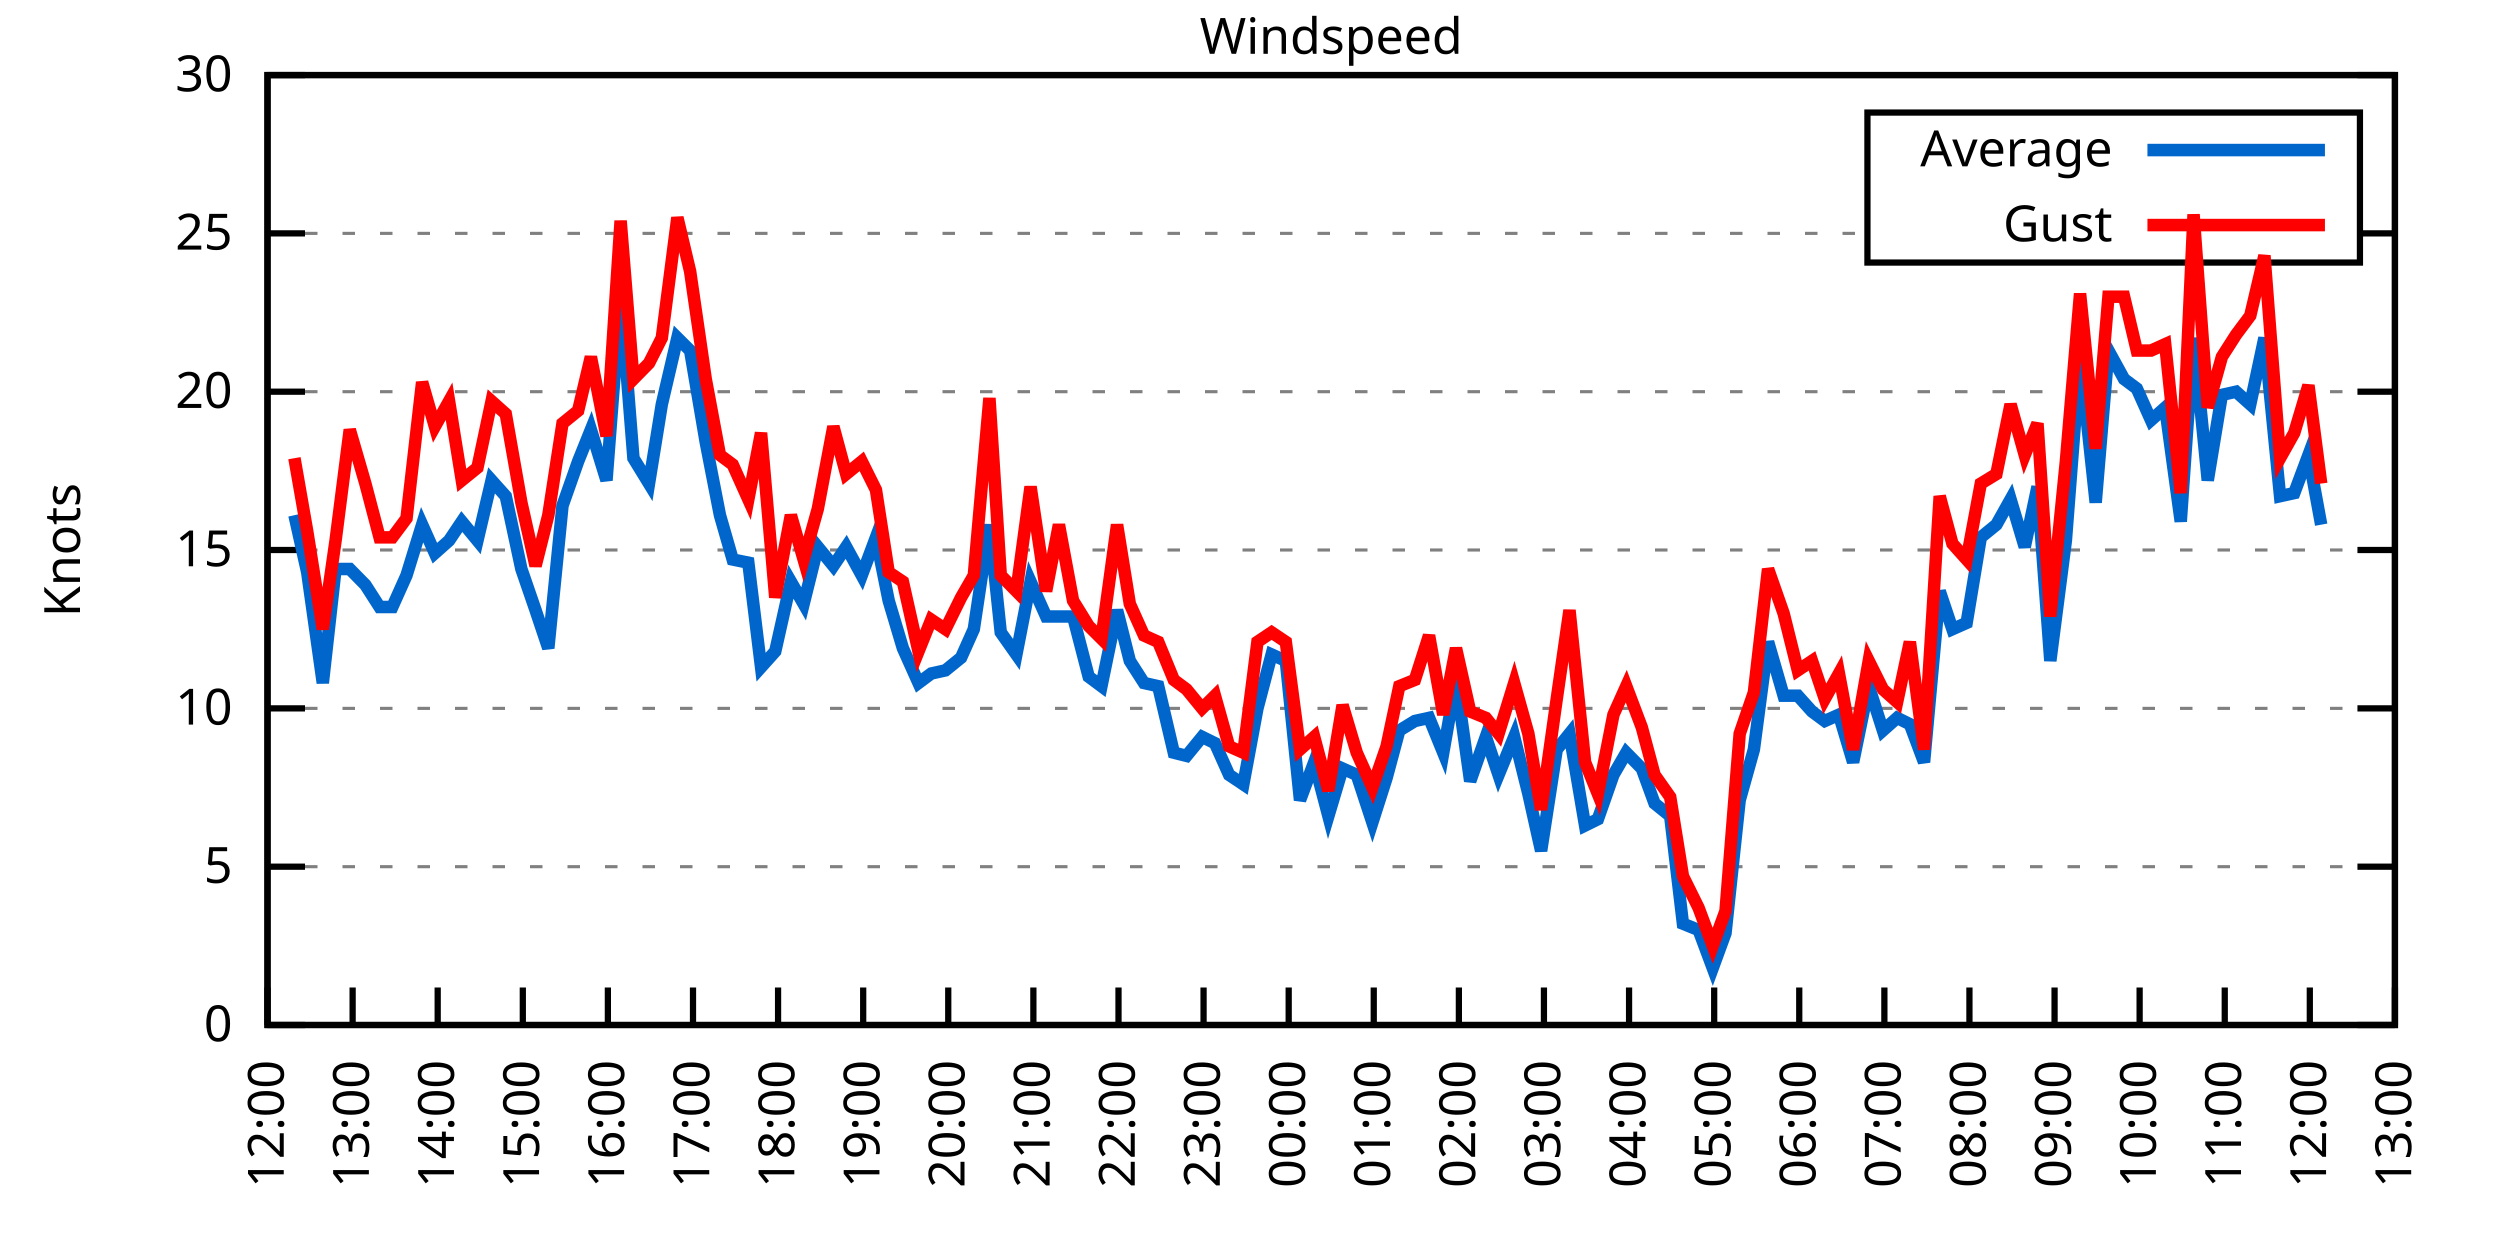
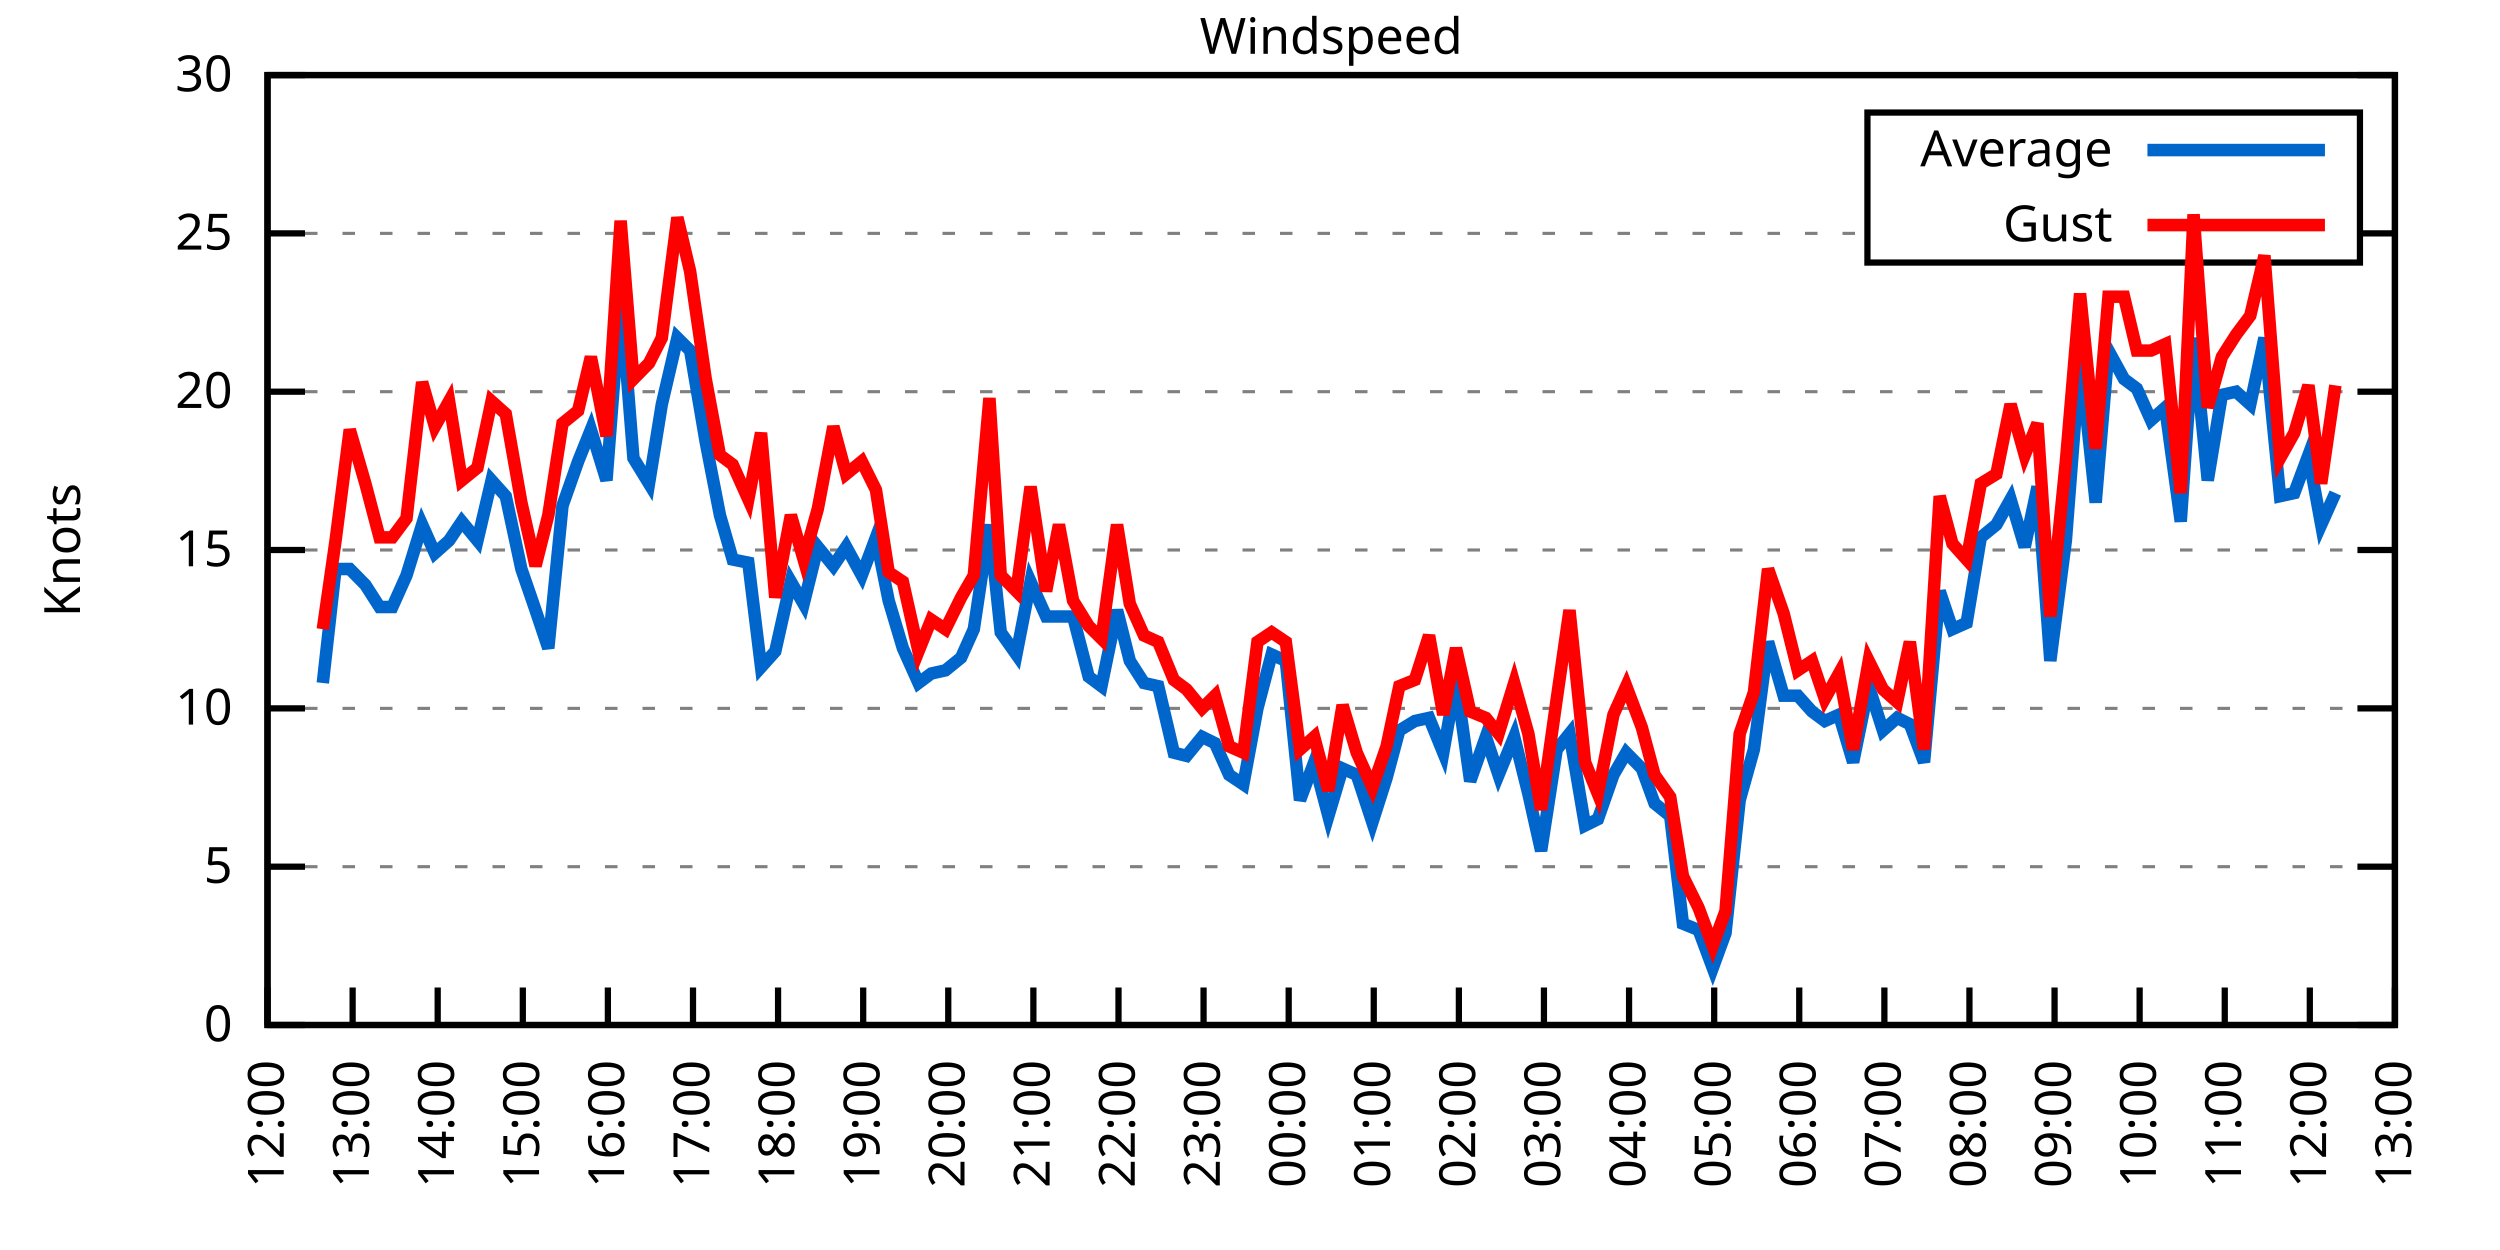
<svg xmlns="http://www.w3.org/2000/svg" xmlns:xlink="http://www.w3.org/1999/xlink" width="400" height="200" viewBox="0 0 400 200">
  <g id="gnuplot_canvas">
    <rect x="0" y="0" width="400" height="200" fill="none" />
    <defs>
      <circle id="gpDot" r="0.5" stroke-width="0.5" stroke="currentColor" />
      <path id="gpPt0" stroke-width="0.333" stroke="currentColor" d="M-1,0 h2 M0,-1 v2" />
      <path id="gpPt1" stroke-width="0.333" stroke="currentColor" d="M-1,-1 L1,1 M1,-1 L-1,1" />
      <path id="gpPt2" stroke-width="0.333" stroke="currentColor" d="M-1,0 L1,0 M0,-1 L0,1 M-1,-1 L1,1 M-1,1 L1,-1" />
      <rect id="gpPt3" stroke-width="0.333" stroke="currentColor" x="-1" y="-1" width="2" height="2" />
      <rect id="gpPt4" stroke-width="0.333" stroke="currentColor" fill="currentColor" x="-1" y="-1" width="2" height="2" />
      <circle id="gpPt5" stroke-width="0.333" stroke="currentColor" cx="0" cy="0" r="1" />
      <use xlink:href="#gpPt5" id="gpPt6" fill="currentColor" stroke="none" />
      <path id="gpPt7" stroke-width="0.333" stroke="currentColor" d="M0,-1.33 L-1.33,0.67 L1.33,0.67 z" />
      <use xlink:href="#gpPt7" id="gpPt8" fill="currentColor" stroke="none" />
      <use xlink:href="#gpPt7" id="gpPt9" stroke="currentColor" transform="rotate(180)" />
      <use xlink:href="#gpPt9" id="gpPt10" fill="currentColor" stroke="none" />
      <use xlink:href="#gpPt3" id="gpPt11" stroke="currentColor" transform="rotate(45)" />
      <use xlink:href="#gpPt11" id="gpPt12" fill="currentColor" stroke="none" />
      <path id="gpPt13" stroke-width="0.333" stroke="currentColor" d="M0,1.330 L1.265,0.411 L0.782,-1.067 L-0.782,-1.076 L-1.265,0.411 z" />
      <use xlink:href="#gpPt13" id="gpPt14" fill="currentColor" stroke="none" />
      <filter id="textbox" filterUnits="objectBoundingBox" x="0" y="0" height="1" width="1">
        <feFlood flood-color="white" flood-opacity="1" result="bgnd" />
        <feComposite in="SourceGraphic" in2="bgnd" operator="atop" />
      </filter>
      <filter id="greybox" filterUnits="objectBoundingBox" x="0" y="0" height="1" width="1">
        <feFlood flood-color="lightgrey" flood-opacity="1" result="grey" />
        <feComposite in="SourceGraphic" in2="grey" operator="atop" />
      </filter>
    </defs>
    <g fill="none" color="white" stroke="currentColor" stroke-width="1.00" stroke-linecap="butt" stroke-linejoin="miter">
</g>
    <g fill="none" color="black" stroke="currentColor" stroke-width="1.00" stroke-linecap="butt" stroke-linejoin="miter">
      <g stroke="none" shape-rendering="crispEdges">
        <polygon fill="rgb(255, 255, 255)" points="42.80,164.00 383.18,164.00 383.18,12.02 42.80,12.02 " />
      </g>
    </g>
    <g fill="none" color="black" stroke="currentColor" stroke-width="1.00" stroke-linecap="butt" stroke-linejoin="miter">
</g>
    <g fill="none" color="black" stroke="black" stroke-width="0.50" stroke-linecap="butt" stroke-linejoin="miter">
</g>
    <g fill="none" color="gray" stroke="currentColor" stroke-width="0.50" stroke-linecap="butt" stroke-linejoin="miter">
      <path stroke="gray" stroke-dasharray="2,4" class="gridline" d="M42.80,164.00 L383.19,164.00  " />
    </g>
    <g fill="none" color="gray" stroke="gray" stroke-width="1.00" stroke-linecap="butt" stroke-linejoin="miter">
</g>
    <g fill="none" color="black" stroke="currentColor" stroke-width="1.00" stroke-linecap="butt" stroke-linejoin="miter">
      <path stroke="black" d="M42.80,164.00 L48.80,164.00 M383.19,164.00 L377.19,164.00  " />
      <g transform="translate(37.20,166.60)" stroke="none" fill="black" font-family="Sans" font-size="8.00" text-anchor="end">
        <text>
          <tspan font-family="Sans"> 0</tspan>
        </text>
      </g>
    </g>
    <g fill="none" color="black" stroke="currentColor" stroke-width="1.00" stroke-linecap="butt" stroke-linejoin="miter">
</g>
    <g fill="none" color="black" stroke="black" stroke-width="0.50" stroke-linecap="butt" stroke-linejoin="miter">
</g>
    <g fill="none" color="gray" stroke="currentColor" stroke-width="0.50" stroke-linecap="butt" stroke-linejoin="miter">
      <path stroke="gray" stroke-dasharray="2,4" class="gridline" d="M42.80,138.67 L383.19,138.67  " />
    </g>
    <g fill="none" color="gray" stroke="gray" stroke-width="1.00" stroke-linecap="butt" stroke-linejoin="miter">
</g>
    <g fill="none" color="black" stroke="currentColor" stroke-width="1.00" stroke-linecap="butt" stroke-linejoin="miter">
      <path stroke="black" d="M42.80,138.67 L48.80,138.67 M383.19,138.67 L377.19,138.67  " />
      <g transform="translate(37.20,141.27)" stroke="none" fill="black" font-family="Sans" font-size="8.00" text-anchor="end">
        <text>
          <tspan font-family="Sans"> 5</tspan>
        </text>
      </g>
    </g>
    <g fill="none" color="black" stroke="currentColor" stroke-width="1.00" stroke-linecap="butt" stroke-linejoin="miter">
</g>
    <g fill="none" color="black" stroke="black" stroke-width="0.50" stroke-linecap="butt" stroke-linejoin="miter">
</g>
    <g fill="none" color="gray" stroke="currentColor" stroke-width="0.50" stroke-linecap="butt" stroke-linejoin="miter">
      <path stroke="gray" stroke-dasharray="2,4" class="gridline" d="M42.80,113.34 L383.19,113.34  " />
    </g>
    <g fill="none" color="gray" stroke="gray" stroke-width="1.00" stroke-linecap="butt" stroke-linejoin="miter">
</g>
    <g fill="none" color="black" stroke="currentColor" stroke-width="1.00" stroke-linecap="butt" stroke-linejoin="miter">
      <path stroke="black" d="M42.80,113.34 L48.80,113.34 M383.19,113.34 L377.19,113.34  " />
      <g transform="translate(37.20,115.94)" stroke="none" fill="black" font-family="Sans" font-size="8.00" text-anchor="end">
        <text>
          <tspan font-family="Sans"> 10</tspan>
        </text>
      </g>
    </g>
    <g fill="none" color="black" stroke="currentColor" stroke-width="1.00" stroke-linecap="butt" stroke-linejoin="miter">
</g>
    <g fill="none" color="black" stroke="black" stroke-width="0.50" stroke-linecap="butt" stroke-linejoin="miter">
</g>
    <g fill="none" color="gray" stroke="currentColor" stroke-width="0.50" stroke-linecap="butt" stroke-linejoin="miter">
      <path stroke="gray" stroke-dasharray="2,4" class="gridline" d="M42.80,88.00 L383.19,88.00  " />
    </g>
    <g fill="none" color="gray" stroke="gray" stroke-width="1.00" stroke-linecap="butt" stroke-linejoin="miter">
</g>
    <g fill="none" color="black" stroke="currentColor" stroke-width="1.00" stroke-linecap="butt" stroke-linejoin="miter">
      <path stroke="black" d="M42.80,88.00 L48.80,88.00 M383.19,88.00 L377.19,88.00  " />
      <g transform="translate(37.20,90.60)" stroke="none" fill="black" font-family="Sans" font-size="8.00" text-anchor="end">
        <text>
          <tspan font-family="Sans"> 15</tspan>
        </text>
      </g>
    </g>
    <g fill="none" color="black" stroke="currentColor" stroke-width="1.00" stroke-linecap="butt" stroke-linejoin="miter">
</g>
    <g fill="none" color="black" stroke="black" stroke-width="0.50" stroke-linecap="butt" stroke-linejoin="miter">
</g>
    <g fill="none" color="gray" stroke="currentColor" stroke-width="0.50" stroke-linecap="butt" stroke-linejoin="miter">
      <path stroke="gray" stroke-dasharray="2,4" class="gridline" d="M42.80,62.67 L383.19,62.67  " />
    </g>
    <g fill="none" color="gray" stroke="gray" stroke-width="1.00" stroke-linecap="butt" stroke-linejoin="miter">
</g>
    <g fill="none" color="black" stroke="currentColor" stroke-width="1.00" stroke-linecap="butt" stroke-linejoin="miter">
      <path stroke="black" d="M42.80,62.67 L48.80,62.67 M383.19,62.67 L377.19,62.67  " />
      <g transform="translate(37.20,65.27)" stroke="none" fill="black" font-family="Sans" font-size="8.00" text-anchor="end">
        <text>
          <tspan font-family="Sans"> 20</tspan>
        </text>
      </g>
    </g>
    <g fill="none" color="black" stroke="currentColor" stroke-width="1.00" stroke-linecap="butt" stroke-linejoin="miter">
</g>
    <g fill="none" color="black" stroke="black" stroke-width="0.50" stroke-linecap="butt" stroke-linejoin="miter">
</g>
    <g fill="none" color="gray" stroke="currentColor" stroke-width="0.50" stroke-linecap="butt" stroke-linejoin="miter">
      <path stroke="gray" stroke-dasharray="2,4" class="gridline" d="M42.80,37.34 L298.79,37.34 M377.59,37.34 L383.19,37.34  " />
    </g>
    <g fill="none" color="gray" stroke="gray" stroke-width="1.00" stroke-linecap="butt" stroke-linejoin="miter">
</g>
    <g fill="none" color="black" stroke="currentColor" stroke-width="1.00" stroke-linecap="butt" stroke-linejoin="miter">
      <path stroke="black" d="M42.80,37.34 L48.80,37.34 M383.19,37.34 L377.19,37.34  " />
      <g transform="translate(37.20,39.94)" stroke="none" fill="black" font-family="Sans" font-size="8.00" text-anchor="end">
        <text>
          <tspan font-family="Sans"> 25</tspan>
        </text>
      </g>
    </g>
    <g fill="none" color="black" stroke="currentColor" stroke-width="1.00" stroke-linecap="butt" stroke-linejoin="miter">
</g>
    <g fill="none" color="black" stroke="black" stroke-width="0.50" stroke-linecap="butt" stroke-linejoin="miter">
</g>
    <g fill="none" color="gray" stroke="currentColor" stroke-width="0.50" stroke-linecap="butt" stroke-linejoin="miter">
      <path stroke="gray" stroke-dasharray="2,4" class="gridline" d="M42.80,12.01 L383.19,12.01  " />
    </g>
    <g fill="none" color="gray" stroke="gray" stroke-width="1.00" stroke-linecap="butt" stroke-linejoin="miter">
</g>
    <g fill="none" color="black" stroke="currentColor" stroke-width="1.00" stroke-linecap="butt" stroke-linejoin="miter">
      <path stroke="black" d="M42.80,12.01 L48.80,12.01 M383.19,12.01 L377.19,12.01  " />
      <g transform="translate(37.20,14.61)" stroke="none" fill="black" font-family="Sans" font-size="8.00" text-anchor="end">
        <text>
          <tspan font-family="Sans"> 30</tspan>
        </text>
      </g>
    </g>
    <g fill="none" color="black" stroke="currentColor" stroke-width="1.00" stroke-linecap="butt" stroke-linejoin="miter">
      <path stroke="black" d="M42.80,164.00 L42.80,158.00  " />
      <g transform="translate(45.40,169.60) rotate(270.00)" stroke="none" fill="black" font-family="Sans" font-size="8.00" text-anchor="end">
        <text>
          <tspan font-family="Sans">12:00</tspan>
        </text>
      </g>
    </g>
    <g fill="none" color="black" stroke="currentColor" stroke-width="1.00" stroke-linecap="butt" stroke-linejoin="miter">
      <path stroke="black" d="M56.42,164.00 L56.42,158.00  " />
      <g transform="translate(59.02,169.60) rotate(270.00)" stroke="none" fill="black" font-family="Sans" font-size="8.00" text-anchor="end">
        <text>
          <tspan font-family="Sans">13:00</tspan>
        </text>
      </g>
    </g>
    <g fill="none" color="black" stroke="currentColor" stroke-width="1.00" stroke-linecap="butt" stroke-linejoin="miter">
      <path stroke="black" d="M70.03,164.00 L70.03,158.00  " />
      <g transform="translate(72.63,169.60) rotate(270.00)" stroke="none" fill="black" font-family="Sans" font-size="8.00" text-anchor="end">
        <text>
          <tspan font-family="Sans">14:00</tspan>
        </text>
      </g>
    </g>
    <g fill="none" color="black" stroke="currentColor" stroke-width="1.00" stroke-linecap="butt" stroke-linejoin="miter">
      <path stroke="black" d="M83.65,164.00 L83.65,158.00  " />
      <g transform="translate(86.25,169.60) rotate(270.00)" stroke="none" fill="black" font-family="Sans" font-size="8.00" text-anchor="end">
        <text>
          <tspan font-family="Sans">15:00</tspan>
        </text>
      </g>
    </g>
    <g fill="none" color="black" stroke="currentColor" stroke-width="1.00" stroke-linecap="butt" stroke-linejoin="miter">
      <path stroke="black" d="M97.26,164.00 L97.26,158.00  " />
      <g transform="translate(99.86,169.60) rotate(270.00)" stroke="none" fill="black" font-family="Sans" font-size="8.00" text-anchor="end">
        <text>
          <tspan font-family="Sans">16:00</tspan>
        </text>
      </g>
    </g>
    <g fill="none" color="black" stroke="currentColor" stroke-width="1.00" stroke-linecap="butt" stroke-linejoin="miter">
      <path stroke="black" d="M110.88,164.00 L110.88,158.00  " />
      <g transform="translate(113.48,169.60) rotate(270.00)" stroke="none" fill="black" font-family="Sans" font-size="8.00" text-anchor="end">
        <text>
          <tspan font-family="Sans">17:00</tspan>
        </text>
      </g>
    </g>
    <g fill="none" color="black" stroke="currentColor" stroke-width="1.00" stroke-linecap="butt" stroke-linejoin="miter">
      <path stroke="black" d="M124.49,164.00 L124.49,158.00  " />
      <g transform="translate(127.09,169.60) rotate(270.00)" stroke="none" fill="black" font-family="Sans" font-size="8.00" text-anchor="end">
        <text>
          <tspan font-family="Sans">18:00</tspan>
        </text>
      </g>
    </g>
    <g fill="none" color="black" stroke="currentColor" stroke-width="1.00" stroke-linecap="butt" stroke-linejoin="miter">
      <path stroke="black" d="M138.11,164.00 L138.11,158.00  " />
      <g transform="translate(140.71,169.60) rotate(270.00)" stroke="none" fill="black" font-family="Sans" font-size="8.00" text-anchor="end">
        <text>
          <tspan font-family="Sans">19:00</tspan>
        </text>
      </g>
    </g>
    <g fill="none" color="black" stroke="currentColor" stroke-width="1.00" stroke-linecap="butt" stroke-linejoin="miter">
      <path stroke="black" d="M151.72,164.00 L151.72,158.00  " />
      <g transform="translate(154.32,169.60) rotate(270.00)" stroke="none" fill="black" font-family="Sans" font-size="8.00" text-anchor="end">
        <text>
          <tspan font-family="Sans">20:00</tspan>
        </text>
      </g>
    </g>
    <g fill="none" color="black" stroke="currentColor" stroke-width="1.00" stroke-linecap="butt" stroke-linejoin="miter">
      <path stroke="black" d="M165.34,164.00 L165.34,158.00  " />
      <g transform="translate(167.94,169.60) rotate(270.00)" stroke="none" fill="black" font-family="Sans" font-size="8.00" text-anchor="end">
        <text>
          <tspan font-family="Sans">21:00</tspan>
        </text>
      </g>
    </g>
    <g fill="none" color="black" stroke="currentColor" stroke-width="1.00" stroke-linecap="butt" stroke-linejoin="miter">
      <path stroke="black" d="M178.96,164.00 L178.96,158.00  " />
      <g transform="translate(181.56,169.60) rotate(270.00)" stroke="none" fill="black" font-family="Sans" font-size="8.00" text-anchor="end">
        <text>
          <tspan font-family="Sans">22:00</tspan>
        </text>
      </g>
    </g>
    <g fill="none" color="black" stroke="currentColor" stroke-width="1.00" stroke-linecap="butt" stroke-linejoin="miter">
      <path stroke="black" d="M192.57,164.00 L192.57,158.00  " />
      <g transform="translate(195.17,169.60) rotate(270.00)" stroke="none" fill="black" font-family="Sans" font-size="8.00" text-anchor="end">
        <text>
          <tspan font-family="Sans">23:00</tspan>
        </text>
      </g>
    </g>
    <g fill="none" color="black" stroke="currentColor" stroke-width="1.00" stroke-linecap="butt" stroke-linejoin="miter">
      <path stroke="black" d="M206.19,164.00 L206.19,158.00  " />
      <g transform="translate(208.79,169.60) rotate(270.00)" stroke="none" fill="black" font-family="Sans" font-size="8.00" text-anchor="end">
        <text>
          <tspan font-family="Sans">00:00</tspan>
        </text>
      </g>
    </g>
    <g fill="none" color="black" stroke="currentColor" stroke-width="1.00" stroke-linecap="butt" stroke-linejoin="miter">
      <path stroke="black" d="M219.80,164.00 L219.80,158.00  " />
      <g transform="translate(222.40,169.60) rotate(270.00)" stroke="none" fill="black" font-family="Sans" font-size="8.00" text-anchor="end">
        <text>
          <tspan font-family="Sans">01:00</tspan>
        </text>
      </g>
    </g>
    <g fill="none" color="black" stroke="currentColor" stroke-width="1.00" stroke-linecap="butt" stroke-linejoin="miter">
      <path stroke="black" d="M233.42,164.00 L233.42,158.00  " />
      <g transform="translate(236.02,169.60) rotate(270.00)" stroke="none" fill="black" font-family="Sans" font-size="8.00" text-anchor="end">
        <text>
          <tspan font-family="Sans">02:00</tspan>
        </text>
      </g>
    </g>
    <g fill="none" color="black" stroke="currentColor" stroke-width="1.00" stroke-linecap="butt" stroke-linejoin="miter">
      <path stroke="black" d="M247.03,164.00 L247.03,158.00  " />
      <g transform="translate(249.63,169.60) rotate(270.00)" stroke="none" fill="black" font-family="Sans" font-size="8.00" text-anchor="end">
        <text>
          <tspan font-family="Sans">03:00</tspan>
        </text>
      </g>
    </g>
    <g fill="none" color="black" stroke="currentColor" stroke-width="1.00" stroke-linecap="butt" stroke-linejoin="miter">
      <path stroke="black" d="M260.65,164.00 L260.65,158.00  " />
      <g transform="translate(263.25,169.60) rotate(270.00)" stroke="none" fill="black" font-family="Sans" font-size="8.00" text-anchor="end">
        <text>
          <tspan font-family="Sans">04:00</tspan>
        </text>
      </g>
    </g>
    <g fill="none" color="black" stroke="currentColor" stroke-width="1.00" stroke-linecap="butt" stroke-linejoin="miter">
      <path stroke="black" d="M274.27,164.00 L274.27,158.00  " />
      <g transform="translate(276.87,169.60) rotate(270.00)" stroke="none" fill="black" font-family="Sans" font-size="8.00" text-anchor="end">
        <text>
          <tspan font-family="Sans">05:00</tspan>
        </text>
      </g>
    </g>
    <g fill="none" color="black" stroke="currentColor" stroke-width="1.00" stroke-linecap="butt" stroke-linejoin="miter">
      <path stroke="black" d="M287.88,164.00 L287.88,158.00  " />
      <g transform="translate(290.48,169.60) rotate(270.00)" stroke="none" fill="black" font-family="Sans" font-size="8.00" text-anchor="end">
        <text>
          <tspan font-family="Sans">06:00</tspan>
        </text>
      </g>
    </g>
    <g fill="none" color="black" stroke="currentColor" stroke-width="1.00" stroke-linecap="butt" stroke-linejoin="miter">
      <path stroke="black" d="M301.50,164.00 L301.50,158.00  " />
      <g transform="translate(304.10,169.60) rotate(270.00)" stroke="none" fill="black" font-family="Sans" font-size="8.00" text-anchor="end">
        <text>
          <tspan font-family="Sans">07:00</tspan>
        </text>
      </g>
    </g>
    <g fill="none" color="black" stroke="currentColor" stroke-width="1.00" stroke-linecap="butt" stroke-linejoin="miter">
      <path stroke="black" d="M315.11,164.00 L315.11,158.00  " />
      <g transform="translate(317.71,169.60) rotate(270.00)" stroke="none" fill="black" font-family="Sans" font-size="8.00" text-anchor="end">
        <text>
          <tspan font-family="Sans">08:00</tspan>
        </text>
      </g>
    </g>
    <g fill="none" color="black" stroke="currentColor" stroke-width="1.00" stroke-linecap="butt" stroke-linejoin="miter">
      <path stroke="black" d="M328.73,164.00 L328.73,158.00  " />
      <g transform="translate(331.33,169.60) rotate(270.00)" stroke="none" fill="black" font-family="Sans" font-size="8.00" text-anchor="end">
        <text>
          <tspan font-family="Sans">09:00</tspan>
        </text>
      </g>
    </g>
    <g fill="none" color="black" stroke="currentColor" stroke-width="1.00" stroke-linecap="butt" stroke-linejoin="miter">
      <path stroke="black" d="M342.34,164.00 L342.34,158.00  " />
      <g transform="translate(344.94,169.60) rotate(270.00)" stroke="none" fill="black" font-family="Sans" font-size="8.00" text-anchor="end">
        <text>
          <tspan font-family="Sans">10:00</tspan>
        </text>
      </g>
    </g>
    <g fill="none" color="black" stroke="currentColor" stroke-width="1.00" stroke-linecap="butt" stroke-linejoin="miter">
      <path stroke="black" d="M355.96,164.00 L355.96,158.00  " />
      <g transform="translate(358.56,169.60) rotate(270.00)" stroke="none" fill="black" font-family="Sans" font-size="8.00" text-anchor="end">
        <text>
          <tspan font-family="Sans">11:00</tspan>
        </text>
      </g>
    </g>
    <g fill="none" color="black" stroke="currentColor" stroke-width="1.00" stroke-linecap="butt" stroke-linejoin="miter">
      <path stroke="black" d="M369.57,164.00 L369.57,158.00  " />
      <g transform="translate(372.17,169.60) rotate(270.00)" stroke="none" fill="black" font-family="Sans" font-size="8.00" text-anchor="end">
        <text>
          <tspan font-family="Sans">12:00</tspan>
        </text>
      </g>
    </g>
    <g fill="none" color="black" stroke="currentColor" stroke-width="1.00" stroke-linecap="butt" stroke-linejoin="miter">
      <path stroke="black" d="M383.19,164.00 L383.19,158.00  " />
      <g transform="translate(385.79,169.60) rotate(270.00)" stroke="none" fill="black" font-family="Sans" font-size="8.00" text-anchor="end">
        <text>
          <tspan font-family="Sans">13:00</tspan>
        </text>
      </g>
    </g>
    <g fill="none" color="black" stroke="currentColor" stroke-width="1.00" stroke-linecap="butt" stroke-linejoin="miter">
</g>
    <g fill="none" color="black" stroke="currentColor" stroke-width="1.00" stroke-linecap="butt" stroke-linejoin="miter">
      <path stroke="black" d="M42.80,12.01 L42.80,164.00 L383.19,164.00 L383.19,12.01 L42.80,12.01 Z  " />
    </g>
    <g fill="none" color="black" stroke="currentColor" stroke-width="1.00" stroke-linecap="butt" stroke-linejoin="miter">
</g>
    <g fill="none" color="black" stroke="currentColor" stroke-width="1.00" stroke-linecap="butt" stroke-linejoin="miter">
      <path stroke="black" d="M298.79,42.01 L298.79,18.01 L377.59,18.01 L377.59,42.01 L298.79,42.01 Z  " />
    </g>
    <g id="Windspeed_plot_1">
      <g fill="none" color="white" stroke="black" stroke-width="2.00" stroke-linecap="butt" stroke-linejoin="miter">
</g>
      <g fill="none" color="black" stroke="currentColor" stroke-width="2.00" stroke-linecap="butt" stroke-linejoin="miter">
        <g transform="translate(337.99,26.61)" stroke="none" fill="black" font-family="Sans" font-size="8.00" text-anchor="end">
          <text>
            <tspan font-family="Sans">Average</tspan>
          </text>
        </g>
      </g>
      <g fill="none" color="black" stroke="currentColor" stroke-width="2.00" stroke-linecap="butt" stroke-linejoin="miter">
-         <path stroke="rgb(  0, 102, 204)" d="M343.59,24.01 L371.99,24.01 M47.11,82.43 L49.15,91.55 L51.65,109.28 L53.69,91.04 L55.96,91.04 L58.46,93.58   L60.73,97.12 L62.77,97.12 L65.04,92.06 L67.54,83.95 L69.58,88.51 L71.85,86.49 L73.89,83.45 L76.39,86.49   L78.65,76.86 L80.92,79.39 L83.42,91.04 L85.69,97.63 L87.73,103.71 L90.00,80.91 L92.50,73.82 L94.54,68.75   L97.04,76.86 L99.30,47.47 L101.35,73.31 L103.84,77.37 L105.89,64.70 L108.38,54.06 L110.42,56.09 L112.92,70.78   L115.19,82.43 L117.23,89.52 L119.73,90.03 L121.77,106.75 L124.04,104.22 L126.54,93.07 L128.58,96.62 L130.85,87.50   L133.34,90.54 L135.39,87.50 L137.88,92.06 L140.15,85.98 L142.19,96.11 L144.46,103.71 L146.96,109.28 L149.00,107.76   L151.27,107.26 L153.77,105.23 L155.81,100.67 L158.31,83.95 L160.12,101.18 L162.62,104.72 L164.89,93.07 L167.38,98.64   L169.43,98.64 L171.69,98.64 L174.19,108.27 L176.23,109.79 L178.73,97.63 L180.77,105.74 L183.04,109.28 L185.31,109.79   L187.81,120.43 L189.85,120.94 L192.34,117.90 L194.39,118.91 L196.66,123.98 L198.93,125.50 L201.19,113.34 L203.46,104.72   L205.73,105.74 L208.00,128.03 L210.27,121.95 L212.54,130.56 L214.81,122.96 L217.08,123.98 L219.58,131.58 L221.85,124.48   L223.89,116.88 L226.38,115.36 L228.65,114.86 L230.92,120.43 L232.96,108.78 L235.23,124.99 L237.73,117.90 L239.77,123.98   L242.27,117.90 L244.54,127.02 L246.58,136.14 L249.08,119.92 L251.12,117.39 L253.61,132.08 L255.66,131.07 L258.15,123.98   L260.20,120.43 L262.69,122.96 L264.73,128.54 L267.23,130.56 L269.27,147.79 L271.77,148.80 L274.04,154.88 L276.08,149.31   L278.35,128.03 L280.62,119.92 L282.89,102.70 L285.38,111.31 L287.65,111.31 L289.92,113.84 L291.97,115.36 L294.23,114.35   L296.50,121.95 L299.00,109.79 L301.27,116.88 L303.54,114.86 L305.58,115.87 L307.85,121.95 L310.35,94.59 L312.39,100.67   L314.66,99.66 L316.93,85.98 L319.42,83.95 L321.69,79.90 L323.96,87.50 L326.00,77.87 L328.05,105.74 L330.54,86.49   L332.81,57.10 L335.31,80.41 L337.35,56.09 L339.85,60.65 L341.89,62.17 L344.16,67.23 L346.43,65.21 L348.92,83.45   L350.97,54.06 L353.24,76.86 L355.50,63.18 L357.77,62.67 L360.04,64.70 L362.31,54.06 L364.81,79.39 L367.08,78.89   L369.35,72.81 L371.39,83.95  " />
+         <path stroke="rgb(  0, 102, 204)" d="M343.59,24.01 L371.99,24.01 M51.65,109.28 L53.69,91.04 L55.96,91.04 L58.46,93.58 L60.73,97.12 L62.77,97.12   L65.04,92.06 L67.54,83.95 L69.58,88.51 L71.85,86.49 L73.89,83.45 L76.39,86.49 L78.65,76.86 L80.92,79.39   L83.42,91.04 L85.69,97.63 L87.73,103.71 L90.00,80.91 L92.50,73.82 L94.54,68.75 L97.04,76.86 L99.30,47.47   L101.35,73.31 L103.84,77.37 L105.89,64.70 L108.38,54.06 L110.42,56.09 L112.92,70.78 L115.19,82.43 L117.23,89.52   L119.73,90.03 L121.77,106.75 L124.04,104.22 L126.54,93.07 L128.58,96.62 L130.85,87.50 L133.34,90.54 L135.39,87.50   L137.88,92.06 L140.15,85.98 L142.19,96.11 L144.46,103.71 L146.96,109.28 L149.00,107.76 L151.27,107.26 L153.77,105.23   L155.81,100.67 L158.31,83.95 L160.12,101.18 L162.62,104.72 L164.89,93.07 L167.38,98.64 L169.43,98.64 L171.69,98.64   L174.19,108.27 L176.23,109.79 L178.73,97.63 L180.77,105.74 L183.04,109.28 L185.31,109.79 L187.81,120.43 L189.85,120.94   L192.34,117.90 L194.39,118.91 L196.66,123.98 L198.93,125.50 L201.19,113.34 L203.46,104.72 L205.73,105.74 L208.00,128.03   L210.27,121.95 L212.54,130.56 L214.81,122.96 L217.08,123.98 L219.58,131.58 L221.85,124.48 L223.89,116.88 L226.38,115.36   L228.65,114.86 L230.92,120.43 L232.96,108.78 L235.23,124.99 L237.73,117.90 L239.77,123.98 L242.27,117.90 L244.54,127.02   L246.58,136.14 L249.08,119.92 L251.12,117.39 L253.61,132.08 L255.66,131.07 L258.15,123.98 L260.20,120.43 L262.69,122.96   L264.73,128.54 L267.23,130.56 L269.27,147.79 L271.77,148.80 L274.04,154.88 L276.08,149.31 L278.35,128.03 L280.62,119.92   L282.89,102.70 L285.38,111.31 L287.65,111.31 L289.92,113.84 L291.97,115.36 L294.23,114.35 L296.50,121.95 L299.00,109.79   L301.27,116.88 L303.54,114.86 L305.58,115.87 L307.85,121.95 L310.35,94.59 L312.39,100.67 L314.66,99.66 L316.93,85.98   L319.42,83.95 L321.69,79.90 L323.96,87.50 L326.00,77.87 L328.05,105.74 L330.54,86.49 L332.81,57.10 L335.31,80.41   L337.35,56.09 L339.85,60.65 L341.89,62.17 L344.16,67.23 L346.43,65.21 L348.92,83.45 L350.97,54.06 L353.24,76.86   L355.50,63.18 L357.77,62.67 L360.04,64.70 L362.31,54.06 L364.81,79.39 L367.08,78.89 L369.35,72.81 L371.39,83.95   L373.66,78.89  " />
      </g>
    </g>
    <g id="Windspeed_plot_2">
      <g fill="none" color="black" stroke="currentColor" stroke-width="2.00" stroke-linecap="butt" stroke-linejoin="miter">
        <g transform="translate(337.99,38.61)" stroke="none" fill="black" font-family="Sans" font-size="8.00" text-anchor="end">
          <text>
            <tspan font-family="Sans">Gust</tspan>
          </text>
        </g>
      </g>
      <g fill="none" color="black" stroke="currentColor" stroke-width="2.00" stroke-linecap="butt" stroke-linejoin="miter">
-         <path stroke="rgb(255,   0,   0)" d="M343.59,36.01 L371.99,36.01 M47.11,73.31 L49.15,84.97 L51.65,100.67 L53.69,86.49 L55.96,68.75 L58.46,77.37   L60.73,85.98 L62.77,85.98 L65.04,82.94 L67.54,61.15 L69.58,68.25 L71.85,64.19 L73.89,76.86 L76.39,74.83   L78.65,64.19 L80.92,66.22 L83.42,80.41 L85.69,90.54 L87.73,82.43 L90.00,67.74 L92.50,65.71 L94.54,57.10   L97.04,69.77 L99.30,35.32 L101.35,60.65 L103.84,58.11 L105.89,54.06 L108.38,34.81 L110.42,43.42 L112.92,60.65   L115.19,72.81 L117.23,74.33 L119.73,79.90 L121.77,69.26 L124.04,95.60 L126.54,82.43 L128.58,89.52 L130.85,81.42   L133.34,68.25 L135.39,75.85 L137.88,73.82 L140.15,78.38 L142.19,91.55 L144.46,93.07 L146.96,104.22 L149.00,99.15   L151.27,100.67 L153.77,95.60 L155.81,92.06 L158.31,63.69 L160.12,92.06 L162.62,94.59 L164.89,77.87 L167.38,94.59   L169.43,83.95 L171.69,96.11 L174.19,100.16 L176.23,102.19 L178.73,83.95 L180.77,96.62 L183.04,101.68 L185.31,102.70   L187.81,108.78 L189.85,110.30 L192.34,113.34 L194.39,111.31 L196.66,119.42 L198.93,120.43 L201.19,102.70 L203.46,101.18   L205.73,102.70 L208.00,119.92 L210.27,117.90 L212.54,126.51 L214.81,112.83 L217.08,120.43 L219.58,126.00 L221.85,119.42   L223.89,109.79 L226.38,108.78 L228.65,101.68 L230.92,114.35 L232.96,103.71 L235.23,113.84 L237.73,114.86 L239.77,117.39   L242.27,109.28 L244.54,117.39 L246.58,129.55 L249.08,111.82 L251.12,97.63 L253.61,121.95 L255.66,127.02 L258.15,114.35   L260.20,109.79 L262.69,116.38 L264.73,123.98 L267.23,127.52 L269.27,140.19 L271.77,145.25 L274.04,151.33 L276.08,145.76   L278.35,117.39 L280.62,110.80 L282.89,91.04 L285.38,98.14 L287.65,107.26 L289.92,105.74 L291.97,111.82 L294.23,107.76   L296.50,119.92 L299.00,105.74 L301.27,110.30 L303.54,112.32 L305.58,102.70 L307.85,119.92 L310.35,79.39 L312.39,86.99   L314.66,89.52 L316.93,77.37 L319.42,75.85 L321.69,64.70 L323.96,72.81 L326.00,67.74 L328.05,98.64 L330.54,73.82   L332.81,46.97 L335.31,71.79 L337.35,47.47 L339.85,47.47 L341.89,56.09 L344.16,56.09 L346.43,55.07 L348.92,78.89   L350.97,34.30 L353.24,65.21 L355.50,57.10 L357.77,53.55 L360.04,50.51 L362.31,40.89 L364.81,73.31 L367.08,69.26   L369.35,61.66 L371.39,77.37  " />
+         <path stroke="rgb(255,   0,   0)" d="M343.59,36.01 L371.99,36.01 M51.65,100.67 L53.69,86.49 L55.96,68.75 L58.46,77.37 L60.73,85.98 L62.77,85.98   L65.04,82.94 L67.54,61.15 L69.58,68.25 L71.85,64.19 L73.89,76.86 L76.39,74.83 L78.65,64.19 L80.92,66.22   L83.42,80.41 L85.69,90.54 L87.73,82.43 L90.00,67.74 L92.50,65.71 L94.54,57.10 L97.04,69.77 L99.30,35.32   L101.35,60.65 L103.84,58.11 L105.89,54.06 L108.38,34.81 L110.42,43.42 L112.92,60.65 L115.19,72.81 L117.23,74.33   L119.73,79.90 L121.77,69.26 L124.04,95.60 L126.54,82.43 L128.58,89.52 L130.85,81.42 L133.34,68.25 L135.39,75.85   L137.88,73.82 L140.15,78.38 L142.19,91.55 L144.46,93.07 L146.96,104.22 L149.00,99.15 L151.27,100.67 L153.77,95.60   L155.81,92.06 L158.31,63.69 L160.12,92.06 L162.62,94.59 L164.89,77.87 L167.38,94.59 L169.43,83.95 L171.69,96.11   L174.19,100.16 L176.23,102.19 L178.73,83.95 L180.77,96.62 L183.04,101.68 L185.31,102.70 L187.81,108.78 L189.85,110.30   L192.34,113.34 L194.39,111.31 L196.66,119.42 L198.93,120.43 L201.19,102.70 L203.46,101.18 L205.73,102.70 L208.00,119.92   L210.27,117.90 L212.54,126.51 L214.81,112.83 L217.08,120.43 L219.58,126.00 L221.85,119.42 L223.89,109.79 L226.38,108.78   L228.65,101.68 L230.92,114.35 L232.96,103.71 L235.23,113.84 L237.73,114.86 L239.77,117.39 L242.27,109.28 L244.54,117.39   L246.58,129.55 L249.08,111.82 L251.12,97.63 L253.61,121.95 L255.66,127.02 L258.15,114.35 L260.20,109.79 L262.69,116.38   L264.73,123.98 L267.23,127.52 L269.27,140.19 L271.77,145.25 L274.04,151.33 L276.08,145.76 L278.35,117.39 L280.62,110.80   L282.89,91.04 L285.38,98.14 L287.65,107.26 L289.92,105.74 L291.97,111.82 L294.23,107.76 L296.50,119.92 L299.00,105.74   L301.27,110.30 L303.54,112.32 L305.58,102.70 L307.85,119.92 L310.35,79.39 L312.39,86.99 L314.66,89.52 L316.93,77.37   L319.42,75.85 L321.69,64.70 L323.96,72.81 L326.00,67.74 L328.05,98.64 L330.54,73.82 L332.81,46.97 L335.31,71.79   L337.35,47.47 L339.85,47.47 L341.89,56.09 L344.16,56.09 L346.43,55.07 L348.92,78.89 L350.97,34.30 L353.24,65.21   L355.50,57.10 L357.77,53.55 L360.04,50.51 L362.31,40.89 L364.81,73.31 L367.08,69.26 L369.35,61.66 L371.39,77.37   L373.66,61.66  " />
      </g>
    </g>
    <g fill="none" color="black" stroke="currentColor" stroke-width="2.00" stroke-linecap="butt" stroke-linejoin="miter">
</g>
    <g fill="none" color="black" stroke="black" stroke-width="1.00" stroke-linecap="butt" stroke-linejoin="miter">
</g>
    <g fill="none" color="black" stroke="currentColor" stroke-width="1.00" stroke-linecap="butt" stroke-linejoin="miter">
      <path stroke="black" d="M42.80,12.01 L42.80,164.00 L383.19,164.00 L383.19,12.01 L42.80,12.01 Z  " />
      <g transform="translate(12.80,88.01) rotate(270.00)" stroke="none" fill="black" font-family="Sans" font-size="8.00" text-anchor="middle">
        <text>
          <tspan font-family="Sans">Knots</tspan>
        </text>
      </g>
    </g>
    <g fill="none" color="black" stroke="currentColor" stroke-width="1.00" stroke-linecap="butt" stroke-linejoin="miter">
</g>
    <g fill="none" color="black" stroke="currentColor" stroke-width="1.00" stroke-linecap="butt" stroke-linejoin="miter">
      <g transform="translate(212.99,8.61)" stroke="none" fill="black" font-family="Sans" font-size="8.00" text-anchor="middle">
        <text>
          <tspan font-family="Sans">Windspeed</tspan>
        </text>
      </g>
    </g>
    <g fill="none" color="black" stroke="currentColor" stroke-width="1.00" stroke-linecap="butt" stroke-linejoin="miter">
</g>
  </g>
</svg>
